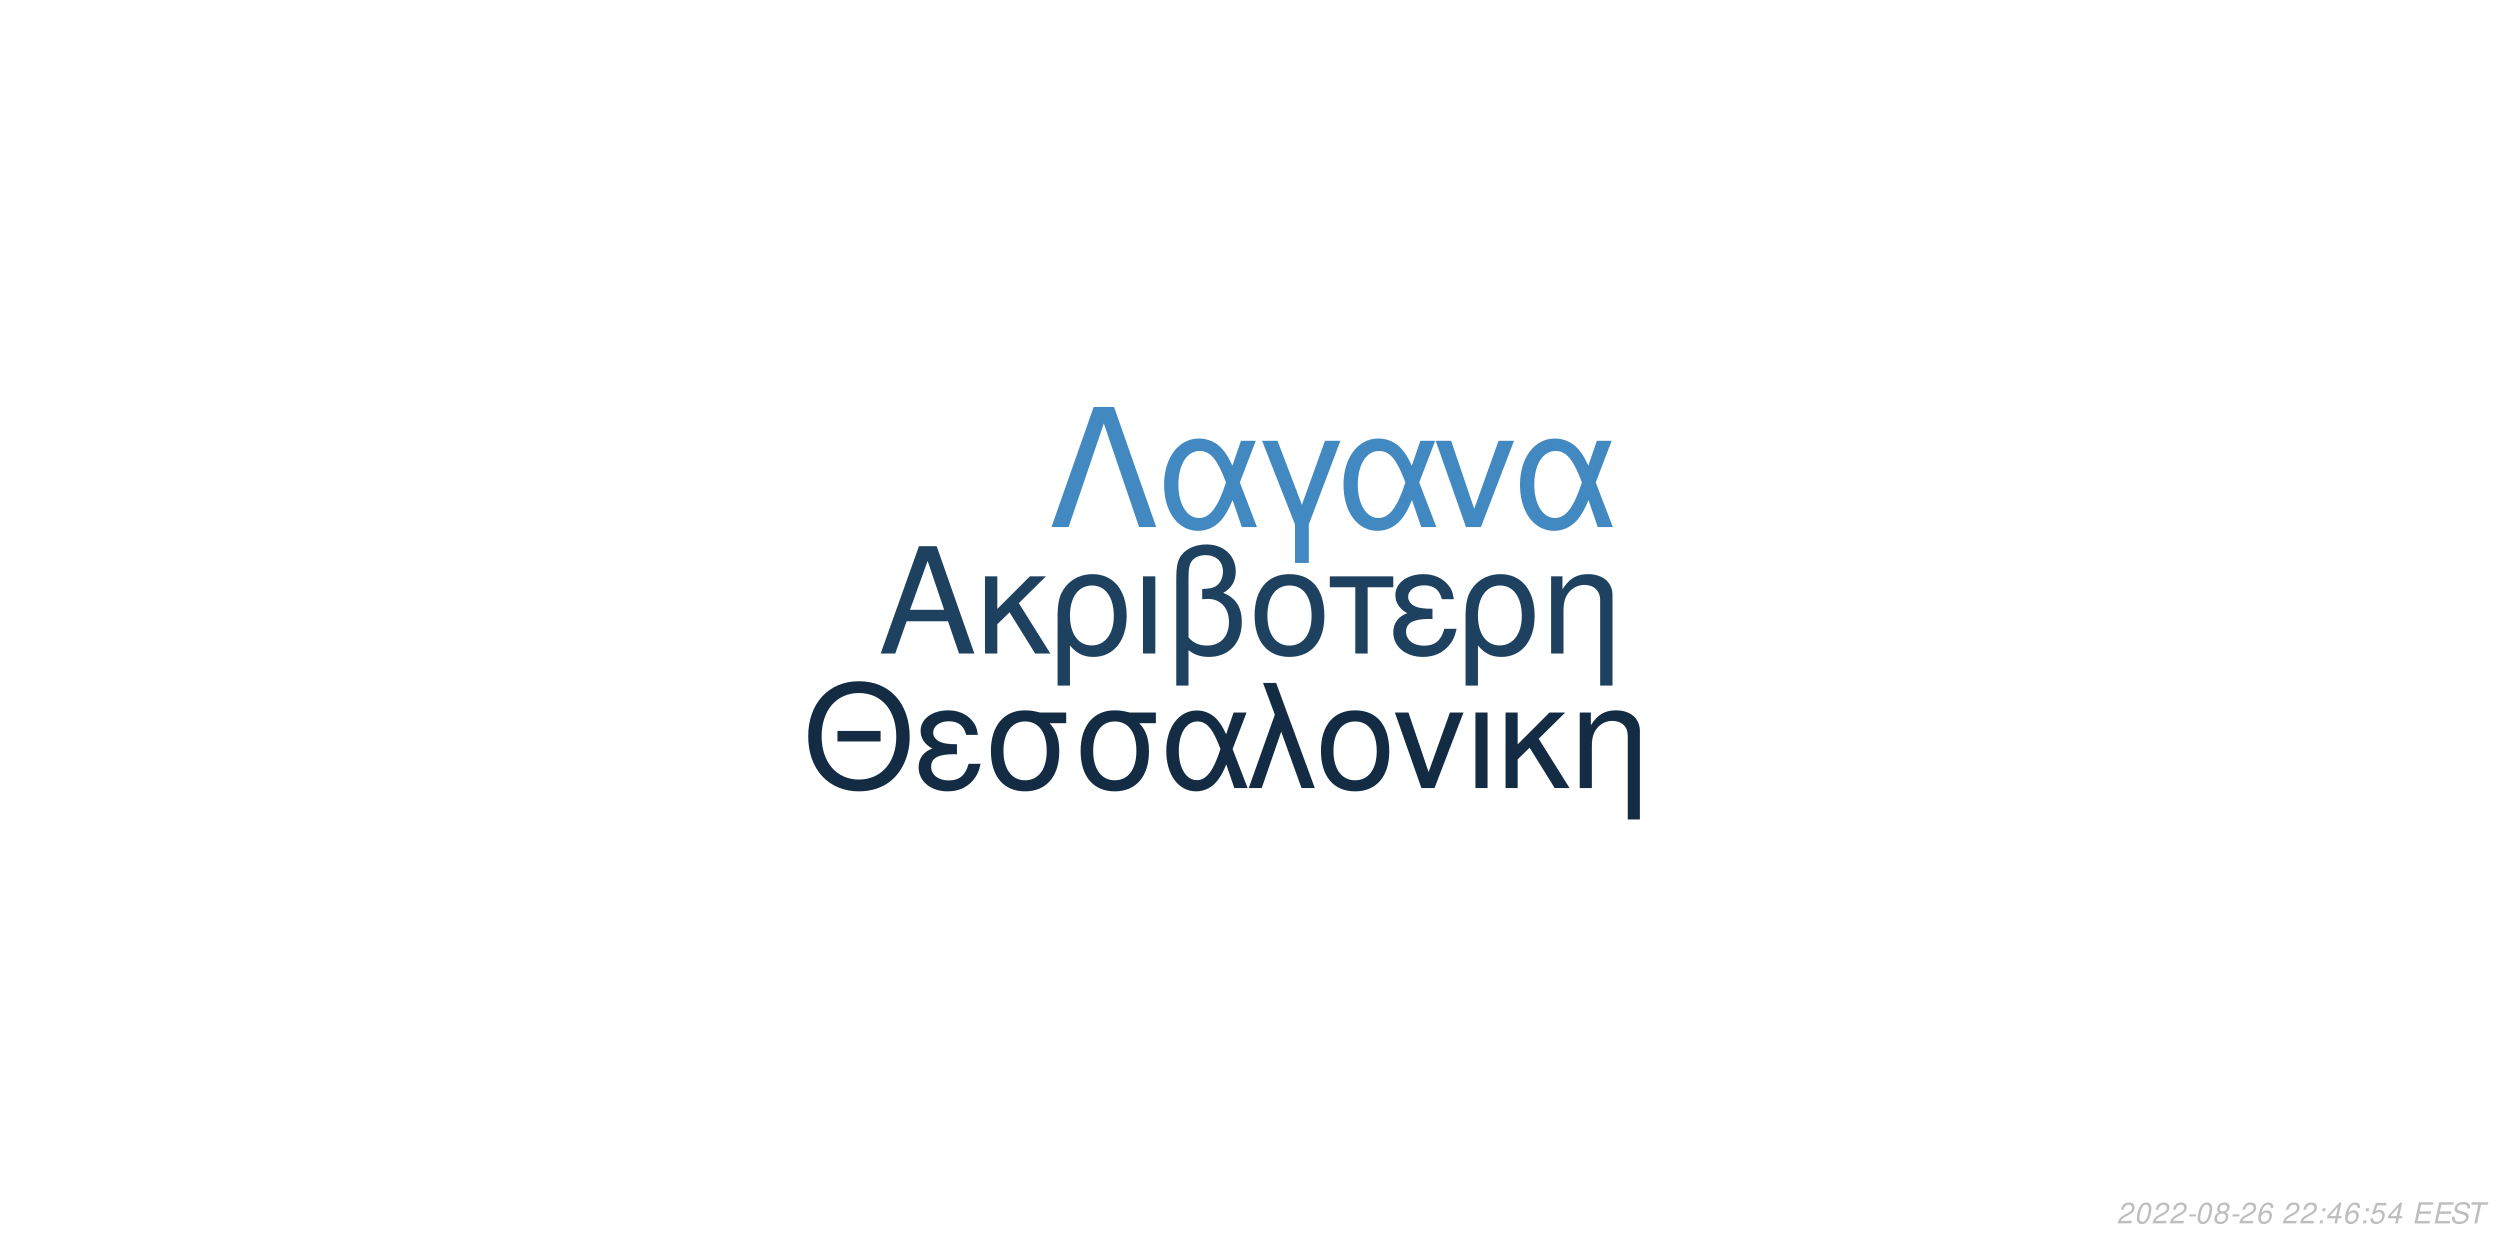
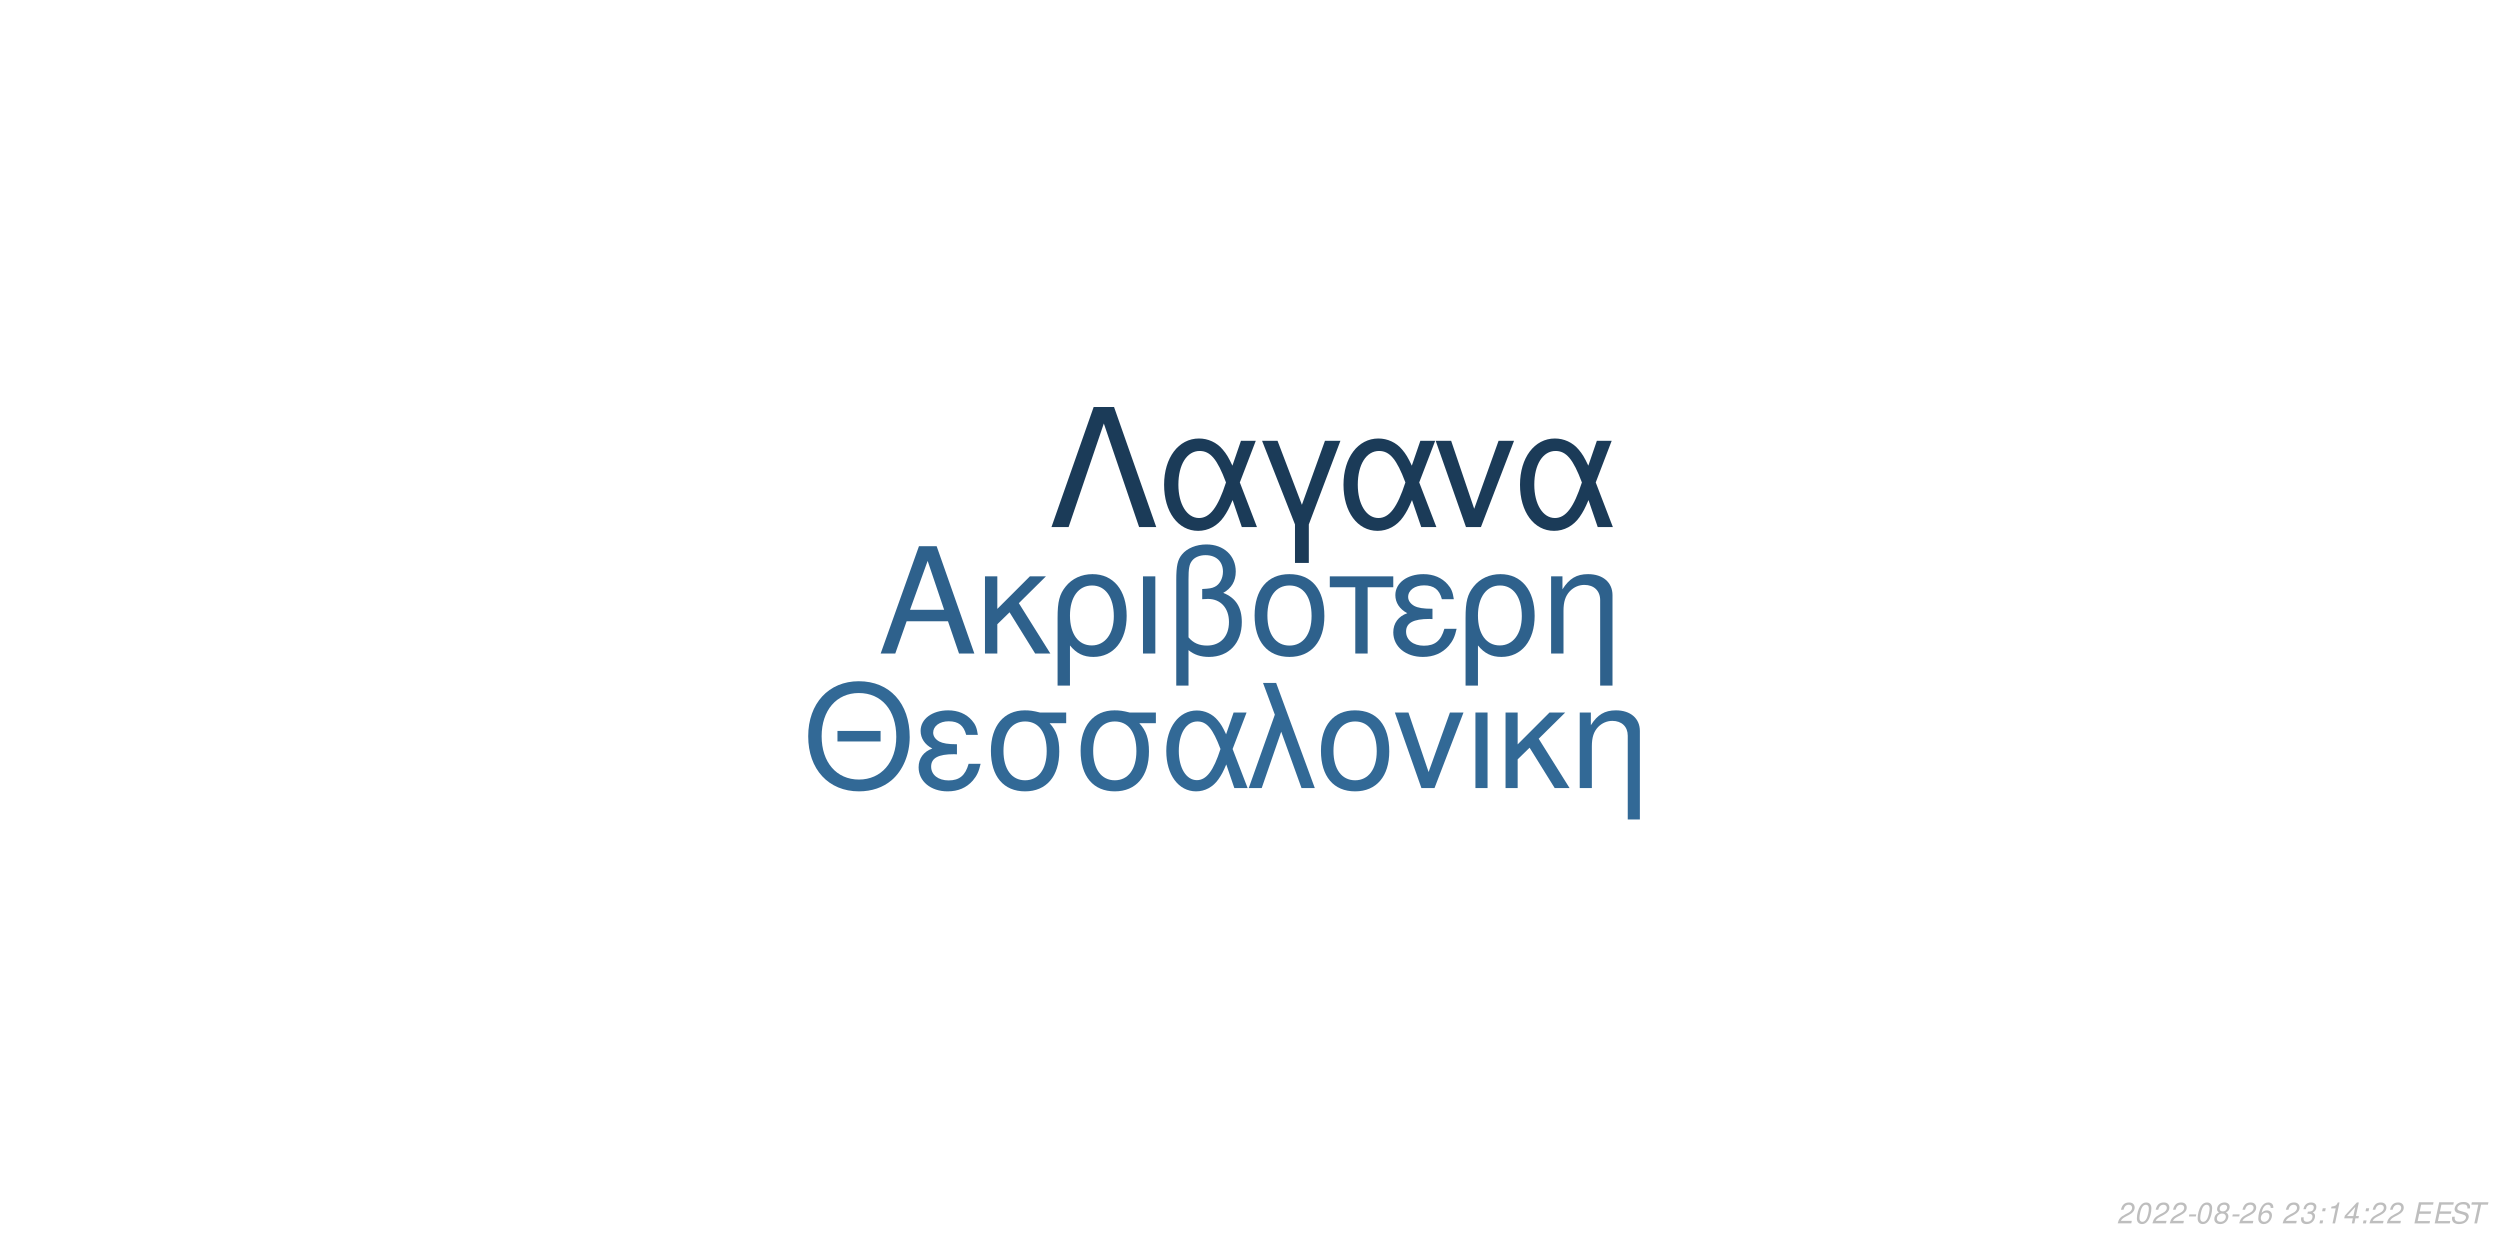
<svg xmlns="http://www.w3.org/2000/svg" xmlns:xlink="http://www.w3.org/1999/xlink" width="864pt" height="432pt" viewBox="0 0 864 432" version="1.1">
  <defs>
    <g>
      <symbol overflow="visible" id="glyph0-0">
        <path style="stroke:none;" d="" />
      </symbol>
      <symbol overflow="visible" id="glyph0-1">
        <path style="stroke:none;" d="M 24.125 -11.141 L 27.938 0 L 33.234 0 L 20.203 -37.094 L 14.094 -37.094 L 0.859 0 L 5.906 0 L 9.828 -11.141 Z M 22.797 -15.109 L 11 -15.109 L 17.094 -32.016 Z M 22.797 -15.109 " />
      </symbol>
      <symbol overflow="visible" id="glyph0-2">
        <path style="stroke:none;" d="M 7.172 -15.422 L 7.172 -26.672 L 2.906 -26.672 L 2.906 0 L 7.172 0 L 7.172 -10.125 L 11.406 -14.25 L 20.25 0 L 25.5 0 L 14.609 -17.406 L 23.969 -26.672 L 18.422 -26.672 Z M 7.172 -15.422 " />
      </symbol>
      <symbol overflow="visible" id="glyph0-3">
        <path style="stroke:none;" d="M 3 11.094 L 7.281 11.094 L 7.281 -2.797 C 9.516 -0.047 11.953 1.172 15.375 1.172 C 22.344 1.172 26.875 -4.422 26.875 -13.031 C 26.875 -21.891 22.297 -27.438 15.062 -27.438 C 11.297 -27.438 7.984 -25.906 5.797 -23.156 C 3.672 -20.516 3 -17.969 3 -12.359 Z M 14.906 -23.516 C 19.547 -23.516 22.438 -19.438 22.438 -12.922 C 22.438 -6.812 19.391 -2.797 14.812 -2.797 C 10.172 -2.797 7.281 -6.766 7.281 -13.125 C 7.281 -19.484 10.234 -23.516 14.906 -23.516 Z M 14.906 -23.516 " />
      </symbol>
      <symbol overflow="visible" id="glyph0-4">
        <path style="stroke:none;" d="M 3.516 0 L 7.781 0 L 7.781 -26.672 L 3.516 -26.672 Z M 3.516 0 " />
      </symbol>
      <symbol overflow="visible" id="glyph0-5">
        <path style="stroke:none;" d="M 4.016 11.094 L 8.25 11.094 L 8.25 -1.172 C 10.172 0.406 12.422 1.172 15.312 1.172 C 22.188 1.172 26.672 -3.609 26.672 -10.891 C 26.672 -15.984 24.578 -19.234 20.25 -20.969 C 23.109 -22.547 24.578 -25.031 24.578 -28.344 C 24.578 -33.844 20.406 -37.703 14.453 -37.703 C 10.938 -37.703 7.734 -36.391 6 -34.25 C 4.484 -32.422 4.016 -30.328 4.016 -25.391 Z M 8.25 -25.656 C 8.25 -29.359 8.5 -30.844 9.469 -32.062 C 10.375 -33.281 12.156 -34 14.094 -34 C 17.812 -34 20.156 -31.812 20.156 -28.297 C 20.156 -25.953 18.984 -23.812 17.297 -23.047 C 16.281 -22.547 15.469 -22.438 12.984 -22.297 L 12.984 -18.781 C 13.734 -18.828 14.344 -18.875 14.969 -18.875 C 19.344 -18.875 22.234 -15.719 22.234 -10.891 C 22.234 -5.906 19.281 -2.75 14.656 -2.75 C 11.953 -2.75 9.922 -3.609 8.25 -5.594 Z M 8.25 -25.656 " />
      </symbol>
      <symbol overflow="visible" id="glyph0-6">
        <path style="stroke:none;" d="M 14.094 -27.438 C 6.562 -27.438 2.094 -22.094 2.094 -13.125 C 2.094 -4.125 6.562 1.172 14.141 1.172 C 21.672 1.172 26.203 -4.172 26.203 -12.922 C 26.203 -22.188 21.828 -27.438 14.094 -27.438 Z M 14.141 -23.516 C 18.938 -23.516 21.781 -19.594 21.781 -12.984 C 21.781 -6.672 18.828 -2.75 14.141 -2.75 C 9.422 -2.75 6.516 -6.672 6.516 -13.125 C 6.516 -19.594 9.422 -23.516 14.141 -23.516 Z M 14.141 -23.516 " />
      </symbol>
      <symbol overflow="visible" id="glyph0-7">
        <path style="stroke:none;" d="M 7.891 0 L 12.156 0 L 12.156 -22.906 L 21.016 -22.906 L 21.016 -26.672 L -0.922 -26.672 L -0.922 -22.906 L 7.891 -22.906 Z M 7.891 0 " />
      </symbol>
      <symbol overflow="visible" id="glyph0-8">
        <path style="stroke:none;" d="M 14.562 -15.469 C 11.344 -15.469 9.562 -15.781 8.297 -16.438 C 6.922 -17.203 6.156 -18.328 6.156 -19.547 C 6.156 -21.891 8.453 -23.562 11.656 -23.562 C 15.062 -23.562 16.953 -22.094 17.812 -18.781 L 21.938 -18.781 C 21.578 -21.266 21.062 -22.5 19.797 -23.922 C 17.812 -26.203 14.906 -27.438 11.453 -27.438 C 5.797 -27.438 1.734 -24.375 1.734 -20.203 C 1.734 -17.609 3.156 -15.375 5.859 -13.938 C 2.797 -12.875 1.016 -10.484 1.016 -7.328 C 1.016 -2.391 5.297 1.172 11.25 1.172 C 14.969 1.172 17.906 -0.109 20.156 -2.641 C 21.578 -4.328 22.297 -5.797 22.906 -8.547 L 18.672 -8.547 C 17.5 -4.422 15.422 -2.703 11.609 -2.703 C 7.938 -2.703 5.438 -4.688 5.438 -7.578 C 5.438 -10.578 7.938 -11.953 13.484 -11.953 C 13.641 -11.953 14.094 -11.953 14.562 -11.906 Z M 14.562 -15.469 " />
      </symbol>
      <symbol overflow="visible" id="glyph0-9">
        <path style="stroke:none;" d="M 3.562 -26.672 L 3.562 0 L 7.844 0 L 7.844 -14.703 C 7.844 -17.906 8.5 -19.891 10.031 -21.531 C 11.406 -22.953 13.188 -23.719 15.062 -23.719 C 18.375 -23.719 20.516 -21.672 20.516 -18.469 L 20.516 11.094 L 24.781 11.094 L 24.781 -20.156 C 24.781 -24.578 21.469 -27.438 16.328 -27.438 C 12.359 -27.438 9.828 -25.906 7.484 -22.188 L 7.484 -26.672 Z M 3.562 -26.672 " />
      </symbol>
      <symbol overflow="visible" id="glyph1-0">
        <path style="stroke:none;" d="" />
      </symbol>
      <symbol overflow="visible" id="glyph1-1">
        <path style="stroke:none;" d="M 26.859 -19.734 L 11.953 -19.734 L 11.953 -16.094 L 26.859 -16.094 Z M 19.328 -36.922 C 8.922 -36.922 1.844 -29.25 1.844 -17.891 C 1.844 -6.484 8.875 1.141 19.391 1.141 C 23.812 1.141 27.703 -0.203 30.641 -2.688 C 34.578 -6.031 36.922 -11.656 36.922 -17.594 C 36.922 -29.297 30 -36.922 19.328 -36.922 Z M 19.328 -32.844 C 27.203 -32.844 32.281 -26.906 32.281 -17.688 C 32.281 -8.922 27.062 -2.938 19.391 -2.938 C 11.609 -2.938 6.484 -8.922 6.484 -17.891 C 6.484 -26.859 11.609 -32.844 19.328 -32.844 Z M 19.328 -32.844 " />
      </symbol>
      <symbol overflow="visible" id="glyph1-2">
        <path style="stroke:none;" d="M 14.25 -15.141 C 11.109 -15.141 9.375 -15.453 8.125 -16.094 C 6.781 -16.844 6.031 -17.938 6.031 -19.141 C 6.031 -21.422 8.266 -23.078 11.406 -23.078 C 14.75 -23.078 16.594 -21.625 17.438 -18.391 L 21.469 -18.391 C 21.125 -20.828 20.625 -22.031 19.391 -23.422 C 17.438 -25.656 14.594 -26.859 11.219 -26.859 C 5.688 -26.859 1.688 -23.875 1.688 -19.781 C 1.688 -17.234 3.094 -15.047 5.734 -13.656 C 2.734 -12.609 1 -10.266 1 -7.172 C 1 -2.344 5.188 1.141 11.016 1.141 C 14.656 1.141 17.547 -0.094 19.734 -2.594 C 21.125 -4.234 21.828 -5.688 22.422 -8.375 L 18.281 -8.375 C 17.141 -4.328 15.094 -2.641 11.359 -2.641 C 7.766 -2.641 5.328 -4.578 5.328 -7.422 C 5.328 -10.359 7.766 -11.703 13.203 -11.703 C 13.359 -11.703 13.797 -11.703 14.25 -11.656 Z M 14.25 -15.141 " />
      </symbol>
      <symbol overflow="visible" id="glyph1-3">
        <path style="stroke:none;" d="M 29 -26.109 L 19.938 -26.109 C 17.594 -26.703 16.438 -26.859 14.703 -26.859 C 7.469 -26.859 2.984 -21.469 2.984 -12.859 C 2.984 -4.031 7.375 1.141 14.797 1.141 C 22.172 1.141 26.609 -4.078 26.609 -12.656 C 26.609 -17.047 25.656 -19.828 23.266 -22.422 L 29 -22.422 Z M 14.797 -23.016 C 19.531 -23.016 22.266 -19.234 22.266 -12.75 C 22.266 -6.531 19.438 -2.688 14.797 -2.688 C 10.172 -2.688 7.328 -6.531 7.328 -12.859 C 7.328 -19.188 10.172 -23.016 14.797 -23.016 Z M 14.797 -23.016 " />
      </symbol>
      <symbol overflow="visible" id="glyph1-4">
        <path style="stroke:none;" d="M 29.344 -26.109 L 24.859 -26.109 L 22.266 -18.578 C 21.125 -21.031 20.484 -22.125 19.328 -23.469 C 17.547 -25.609 14.906 -26.812 12.156 -26.812 C 5.984 -26.812 1.594 -20.984 1.594 -12.812 C 1.594 -4.578 5.828 1.141 11.906 1.141 C 14.953 1.141 17.734 -0.344 19.625 -3.047 C 20.672 -4.531 21.281 -5.688 22.328 -8.172 L 25.109 0 L 29.703 0 L 24.516 -13.5 Z M 20.328 -13.5 C 17.891 -5.922 15.453 -2.734 12.156 -2.734 C 8.516 -2.734 5.922 -6.922 5.922 -12.812 C 5.922 -18.938 8.516 -23.016 12.359 -23.016 C 15.594 -23.016 17.688 -20.531 20.328 -13.5 Z M 20.328 -13.5 " />
      </symbol>
      <symbol overflow="visible" id="glyph1-5">
        <path style="stroke:none;" d="M 1.094 0 L 5.578 0 L 12.312 -19.484 L 19.328 0 L 23.922 0 L 10.562 -36.328 L 6.031 -36.328 L 10.109 -25.359 Z M 1.094 0 " />
      </symbol>
      <symbol overflow="visible" id="glyph1-6">
        <path style="stroke:none;" d="M 13.797 -26.859 C 6.422 -26.859 2.047 -21.625 2.047 -12.859 C 2.047 -4.031 6.422 1.141 13.859 1.141 C 21.234 1.141 25.656 -4.078 25.656 -12.656 C 25.656 -21.719 21.375 -26.859 13.797 -26.859 Z M 13.859 -23.016 C 18.531 -23.016 21.328 -19.188 21.328 -12.703 C 21.328 -6.531 18.438 -2.688 13.859 -2.688 C 9.219 -2.688 6.375 -6.531 6.375 -12.859 C 6.375 -19.188 9.219 -23.016 13.859 -23.016 Z M 13.859 -23.016 " />
      </symbol>
      <symbol overflow="visible" id="glyph1-7">
        <path style="stroke:none;" d="M 14.297 0 L 24.312 -26.109 L 19.625 -26.109 L 12.25 -5.531 L 5.281 -26.109 L 0.594 -26.109 L 9.766 0 Z M 14.297 0 " />
      </symbol>
      <symbol overflow="visible" id="glyph1-8">
        <path style="stroke:none;" d="M 3.438 0 L 7.625 0 L 7.625 -26.109 L 3.438 -26.109 Z M 3.438 0 " />
      </symbol>
      <symbol overflow="visible" id="glyph1-9">
        <path style="stroke:none;" d="M 7.031 -15.094 L 7.031 -26.109 L 2.844 -26.109 L 2.844 0 L 7.031 0 L 7.031 -9.922 L 11.156 -13.953 L 19.828 0 L 24.969 0 L 14.297 -17.047 L 23.469 -26.109 L 18.031 -26.109 Z M 7.031 -15.094 " />
      </symbol>
      <symbol overflow="visible" id="glyph1-10">
        <path style="stroke:none;" d="M 3.484 -26.109 L 3.484 0 L 7.672 0 L 7.672 -14.406 C 7.672 -17.547 8.328 -19.484 9.812 -21.078 C 11.156 -22.469 12.906 -23.219 14.75 -23.219 C 17.984 -23.219 20.078 -21.234 20.078 -18.094 L 20.078 10.859 L 24.266 10.859 L 24.266 -19.734 C 24.266 -24.062 21.031 -26.859 16 -26.859 C 12.109 -26.859 9.609 -25.359 7.328 -21.719 L 7.328 -26.109 Z M 3.484 -26.109 " />
      </symbol>
      <symbol overflow="visible" id="glyph2-0">
        <path style="stroke:none;" d="" />
      </symbol>
      <symbol overflow="visible" id="glyph2-1">
        <path style="stroke:none;" d="M 22.531 -41.484 L 15.484 -41.484 L 0.906 0 L 6.828 0 L 19 -35.797 L 31.188 0 L 37.109 0 Z M 22.531 -41.484 " />
      </symbol>
      <symbol overflow="visible" id="glyph2-2">
        <path style="stroke:none;" d="M 33.516 -29.812 L 28.391 -29.812 L 25.438 -21.219 C 24.125 -24.016 23.391 -25.266 22.078 -26.797 C 20.031 -29.25 17.016 -30.609 13.891 -30.609 C 6.828 -30.609 1.828 -23.953 1.828 -14.625 C 1.828 -5.234 6.656 1.312 13.594 1.312 C 17.078 1.312 20.266 -0.391 22.422 -3.469 C 23.609 -5.172 24.297 -6.484 25.5 -9.328 L 28.688 0 L 33.922 0 L 28 -15.422 Z M 23.219 -15.422 C 20.422 -6.766 17.641 -3.125 13.891 -3.125 C 9.734 -3.125 6.766 -7.906 6.766 -14.625 C 6.766 -21.625 9.734 -26.297 14.109 -26.297 C 17.812 -26.297 20.203 -23.453 23.219 -15.422 Z M 23.219 -15.422 " />
      </symbol>
      <symbol overflow="visible" id="glyph2-3">
        <path style="stroke:none;" d="M 12.062 12.406 L 16.844 12.406 L 16.844 -0.906 L 27.766 -29.812 L 22.422 -29.812 L 14.453 -7.688 L 6.031 -29.812 L 0.688 -29.812 L 12.062 -0.906 Z M 12.062 12.406 " />
      </symbol>
      <symbol overflow="visible" id="glyph2-4">
        <path style="stroke:none;" d="M 16.328 0 L 27.766 -29.812 L 22.422 -29.812 L 14 -6.312 L 6.031 -29.812 L 0.688 -29.812 L 11.156 0 Z M 16.328 0 " />
      </symbol>
      <symbol overflow="visible" id="glyph3-0">
        <path style="stroke:none;" d="" />
      </symbol>
      <symbol overflow="visible" id="glyph3-1">
        <path style="stroke:none;" d="M 5.234 -0.875 L 1.469 -0.875 C 1.641 -1.375 2.203 -1.891 3.109 -2.344 L 4.234 -2.938 C 5.562 -3.625 6.219 -4.469 6.219 -5.484 C 6.219 -5.938 6.062 -6.359 5.797 -6.656 C 5.469 -7.047 4.984 -7.234 4.312 -7.234 C 2.766 -7.234 1.891 -6.453 1.484 -4.734 L 2.375 -4.734 C 2.484 -5.188 2.609 -5.484 2.797 -5.75 C 3.094 -6.203 3.609 -6.453 4.188 -6.453 C 4.891 -6.453 5.344 -6.031 5.344 -5.375 C 5.344 -4.703 4.859 -4.094 4.016 -3.656 L 2.984 -3.125 C 1.234 -2.188 0.797 -1.656 0.344 -0.016 L 5.047 -0.016 Z M 5.234 -0.875 " />
      </symbol>
      <symbol overflow="visible" id="glyph3-2">
        <path style="stroke:none;" d="M 4.203 -7.234 C 3.375 -7.234 2.688 -6.812 2.125 -5.984 C 1.484 -5.047 0.984 -3.188 0.984 -1.734 C 0.984 -1.109 1.172 -0.562 1.484 -0.266 C 1.797 0.047 2.281 0.234 2.766 0.234 C 3.625 0.234 4.281 -0.156 4.859 -1.016 C 5.516 -1.953 6 -3.797 6 -5.266 C 6 -6.5 5.328 -7.234 4.203 -7.234 Z M 4.094 -6.453 C 4.734 -6.453 5.125 -5.984 5.125 -5.156 C 5.125 -4.203 4.781 -2.625 4.406 -1.812 C 3.984 -0.938 3.516 -0.547 2.875 -0.547 C 2.25 -0.547 1.875 -1.031 1.875 -1.828 C 1.875 -2.797 2.203 -4.344 2.594 -5.203 C 2.984 -6.047 3.453 -6.453 4.094 -6.453 Z M 4.094 -6.453 " />
      </symbol>
      <symbol overflow="visible" id="glyph3-3">
        <path style="stroke:none;" d="M 3.516 -3.125 L 1.125 -3.125 L 0.969 -2.406 L 3.359 -2.406 Z M 3.516 -3.125 " />
      </symbol>
      <symbol overflow="visible" id="glyph3-4">
        <path style="stroke:none;" d="M 4.766 -3.797 C 5.078 -3.969 5.234 -4.078 5.438 -4.234 C 5.812 -4.594 6.062 -5.172 6.062 -5.734 C 6.062 -6.625 5.344 -7.234 4.266 -7.234 C 2.812 -7.234 1.703 -6.219 1.703 -4.875 C 1.703 -4.406 1.875 -4.125 2.359 -3.812 C 1.297 -3.312 0.75 -2.516 0.75 -1.469 C 0.75 -0.438 1.547 0.234 2.812 0.234 C 3.656 0.234 4.359 -0.094 4.938 -0.734 C 5.359 -1.234 5.609 -1.859 5.609 -2.438 C 5.609 -3.047 5.312 -3.516 4.766 -3.797 Z M 4.109 -6.453 C 4.797 -6.453 5.188 -6.125 5.188 -5.578 C 5.188 -5.266 5.062 -4.922 4.859 -4.672 C 4.562 -4.312 4.188 -4.156 3.656 -4.156 C 2.984 -4.156 2.594 -4.453 2.594 -4.984 C 2.594 -5.859 3.203 -6.453 4.109 -6.453 Z M 3.453 -3.406 C 4.234 -3.406 4.734 -2.984 4.734 -2.312 C 4.734 -1.312 3.922 -0.547 2.875 -0.547 C 2.125 -0.547 1.625 -0.969 1.625 -1.625 C 1.625 -2.609 2.438 -3.406 3.453 -3.406 Z M 3.453 -3.406 " />
      </symbol>
      <symbol overflow="visible" id="glyph3-5">
        <path style="stroke:none;" d="M 6.125 -5.344 L 6.141 -5.625 C 6.141 -6.609 5.453 -7.234 4.391 -7.234 C 3.438 -7.234 2.641 -6.719 2.016 -5.703 C 1.422 -4.781 0.938 -2.953 0.938 -1.688 C 0.938 -0.516 1.688 0.234 2.859 0.234 C 3.703 0.234 4.438 -0.156 5 -0.875 C 5.406 -1.422 5.672 -2.156 5.672 -2.766 C 5.672 -3.812 4.969 -4.5 3.906 -4.5 C 3.234 -4.5 2.672 -4.234 2.094 -3.625 C 2.406 -5.375 3.234 -6.453 4.25 -6.453 C 4.703 -6.453 5.062 -6.234 5.172 -5.844 C 5.203 -5.719 5.234 -5.578 5.25 -5.344 Z M 3.656 -3.734 C 4.344 -3.734 4.797 -3.281 4.797 -2.625 C 4.797 -1.469 3.984 -0.547 2.984 -0.547 C 2.297 -0.547 1.812 -1.047 1.812 -1.766 C 1.812 -2.859 2.625 -3.734 3.656 -3.734 Z M 3.656 -3.734 " />
      </symbol>
      <symbol overflow="visible" id="glyph3-6">
        <path style="stroke:none;" d="" />
      </symbol>
      <symbol overflow="visible" id="glyph3-7">
+         <path style="stroke:none;" d="M 2.922 -3.312 C 3.125 -3.344 3.234 -3.344 3.375 -3.344 C 4.203 -3.344 4.688 -3 4.688 -2.406 C 4.688 -1.312 3.906 -0.547 2.781 -0.547 C 2.047 -0.547 1.594 -0.938 1.594 -1.562 C 1.594 -1.719 1.609 -1.844 1.656 -2.094 L 0.766 -2.094 C 0.734 -1.797 0.719 -1.641 0.719 -1.469 C 0.719 -0.375 1.406 0.234 2.641 0.234 C 3.547 0.234 4.297 -0.078 4.812 -0.656 C 5.266 -1.156 5.562 -1.875 5.562 -2.547 C 5.562 -3.125 5.344 -3.453 4.797 -3.734 C 5.641 -4.234 6.016 -4.844 6.016 -5.734 C 6.016 -6.656 5.312 -7.234 4.203 -7.234 C 3.375 -7.234 2.672 -6.938 2.188 -6.375 C 1.891 -6.031 1.703 -5.641 1.516 -4.906 L 2.391 -4.906 C 2.5 -5.359 2.594 -5.594 2.734 -5.812 C 3.047 -6.234 3.516 -6.453 4.078 -6.453 C 4.734 -6.453 5.141 -6.125 5.141 -5.578 C 5.141 -5.188 5.016 -4.797 4.797 -4.547 C 4.516 -4.234 4 -4.062 3.266 -4.062 L 3.078 -4.062 Z M 2.922 -3.312 " />
+       </symbol>
+       <symbol overflow="visible" id="glyph3-8">
        <path style="stroke:none;" d="M 2.359 -1.031 L 1.312 -1.031 L 1.094 0 L 2.141 0 Z M 3.266 -5.234 L 2.219 -5.234 L 2 -4.203 L 3.047 -4.203 Z M 3.266 -5.234 " />
      </symbol>
-       <symbol overflow="visible" id="glyph3-8">
+       <symbol overflow="visible" id="glyph3-9">
+         <path style="stroke:none;" d="M 3.703 -5.188 L 2.594 0 L 3.469 0 L 5.016 -7.234 L 4.438 -7.234 C 3.906 -6.156 3.688 -6.016 2.234 -5.812 L 2.109 -5.188 Z M 3.703 -5.188 " />
+       </symbol>
+       <symbol overflow="visible" id="glyph3-10">
        <path style="stroke:none;" d="M 3.625 -1.75 L 3.266 0 L 4.141 0 L 4.516 -1.75 L 5.562 -1.75 L 5.734 -2.531 L 4.688 -2.531 L 5.688 -7.234 L 5.016 -7.234 L 0.844 -2.672 L 0.641 -1.75 Z M 3.797 -2.531 L 1.594 -2.531 L 4.469 -5.703 Z M 3.797 -2.531 " />
      </symbol>
-       <symbol overflow="visible" id="glyph3-9">
-         <path style="stroke:none;" d="M 6.297 -7.094 L 2.594 -7.094 L 1.234 -3.234 L 2.047 -3.234 C 2.656 -3.766 2.938 -3.906 3.531 -3.906 C 4.328 -3.906 4.797 -3.453 4.797 -2.688 C 4.797 -1.438 3.969 -0.547 2.828 -0.547 C 2.031 -0.547 1.609 -0.938 1.578 -1.734 L 0.703 -1.734 L 0.703 -1.516 C 0.703 -0.938 0.844 -0.547 1.188 -0.266 C 1.562 0.062 2.078 0.234 2.703 0.234 C 3.656 0.234 4.391 -0.156 4.984 -0.922 C 5.422 -1.5 5.672 -2.234 5.672 -2.953 C 5.672 -4 4.938 -4.672 3.812 -4.672 C 3.328 -4.672 2.906 -4.547 2.406 -4.234 L 3.109 -6.219 L 6.109 -6.219 Z M 6.297 -7.094 " />
-       </symbol>
-       <symbol overflow="visible" id="glyph3-10">
+       <symbol overflow="visible" id="glyph3-11">
        <path style="stroke:none;" d="M 2.547 -3.312 L 6.5 -3.312 L 6.688 -4.141 L 2.719 -4.141 L 3.219 -6.469 L 7.344 -6.469 L 7.516 -7.297 L 2.453 -7.297 L 0.906 0 L 6.125 0 L 6.297 -0.812 L 2.016 -0.812 Z M 2.547 -3.312 " />
      </symbol>
-       <symbol overflow="visible" id="glyph3-11">
+       <symbol overflow="visible" id="glyph3-12">
        <path style="stroke:none;" d="M 7.062 -5.156 C 7.125 -5.438 7.141 -5.562 7.141 -5.703 C 7.141 -6.156 6.938 -6.594 6.594 -6.891 C 6.188 -7.25 5.656 -7.406 4.875 -7.406 C 3.844 -7.406 3.047 -7.125 2.5 -6.562 C 2.094 -6.141 1.781 -5.438 1.781 -4.922 C 1.781 -4.297 2.219 -3.766 2.891 -3.562 L 4.594 -3.094 C 5.406 -2.859 5.734 -2.578 5.734 -2.094 C 5.734 -1.781 5.547 -1.406 5.266 -1.141 C 4.844 -0.766 4.266 -0.578 3.453 -0.578 C 2.328 -0.578 1.812 -0.984 1.812 -1.906 C 1.812 -2.047 1.812 -2.125 1.844 -2.312 L 0.984 -2.312 C 0.906 -2.062 0.891 -1.906 0.891 -1.688 C 0.891 -0.484 1.797 0.234 3.297 0.234 C 4.359 0.234 5.234 -0.062 5.812 -0.609 C 6.344 -1.078 6.688 -1.797 6.688 -2.375 C 6.688 -2.641 6.609 -2.906 6.453 -3.156 C 6.234 -3.5 5.938 -3.703 5.469 -3.828 L 3.75 -4.312 C 2.984 -4.547 2.734 -4.734 2.734 -5.188 C 2.734 -5.547 2.875 -5.844 3.188 -6.109 C 3.547 -6.438 4.031 -6.594 4.703 -6.594 C 5.266 -6.594 5.688 -6.484 5.906 -6.297 C 6.094 -6.125 6.219 -5.797 6.219 -5.516 C 6.219 -5.422 6.203 -5.344 6.188 -5.156 Z M 7.062 -5.156 " />
      </symbol>
-       <symbol overflow="visible" id="glyph3-12">
+       <symbol overflow="visible" id="glyph3-13">
        <path style="stroke:none;" d="M 4.938 -6.469 L 7.312 -6.469 L 7.484 -7.297 L 1.75 -7.297 L 1.578 -6.469 L 3.984 -6.469 L 2.609 0 L 3.547 0 Z M 4.938 -6.469 " />
      </symbol>
    </g>
  </defs>
  <g id="surface1">
    <rect x="0" y="0" width="864" height="432" style="fill:rgb(100%,100%,100%);fill-opacity:1;stroke:none;" />
-     <g style="fill:rgb(11.765%,25.49%,37.647%);fill-opacity:1;">
+     <g style="fill:rgb(18.039%,38.039%,54.902%);fill-opacity:1;">
      <use xlink:href="#glyph0-1" x="303.5" y="225.861" />
      <use xlink:href="#glyph0-2" x="337.5" y="225.861" />
      <use xlink:href="#glyph0-3" x="362.5" y="225.861" />
      <use xlink:href="#glyph0-4" x="391.5" y="225.861" />
      <use xlink:href="#glyph0-5" x="402.5" y="225.861" />
      <use xlink:href="#glyph0-6" x="431.5" y="225.861" />
      <use xlink:href="#glyph0-7" x="460.5" y="225.861" />
      <use xlink:href="#glyph0-8" x="480.5" y="225.861" />
      <use xlink:href="#glyph0-3" x="503.5" y="225.861" />
      <use xlink:href="#glyph0-9" x="532.5" y="225.861" />
    </g>
-     <g style="fill:rgb(7.451%,16.863%,26.275%);fill-opacity:1;">
+     <g style="fill:rgb(19.608%,41.176%,58.824%);fill-opacity:1;">
      <use xlink:href="#glyph1-1" x="277.473" y="272.354" />
      <use xlink:href="#glyph1-2" x="316.473" y="272.354" />
      <use xlink:href="#glyph1-3" x="339.473" y="272.354" />
      <use xlink:href="#glyph1-3" x="370.473" y="272.354" />
      <use xlink:href="#glyph1-4" x="401.473" y="272.354" />
      <use xlink:href="#glyph1-5" x="430.473" y="272.354" />
      <use xlink:href="#glyph1-6" x="454.473" y="272.354" />
      <use xlink:href="#glyph1-7" x="481.473" y="272.354" />
      <use xlink:href="#glyph1-8" x="506.473" y="272.354" />
      <use xlink:href="#glyph1-9" x="517.473" y="272.354" />
      <use xlink:href="#glyph1-10" x="542.473" y="272.354" />
    </g>
-     <g style="fill:rgb(25.882%,53.725%,76.078%);fill-opacity:1;">
+     <g style="fill:rgb(10.588%,23.137%,34.51%);fill-opacity:1;">
      <use xlink:href="#glyph2-1" x="362.484" y="182.152" />
      <use xlink:href="#glyph2-2" x="400.484" y="182.152" />
      <use xlink:href="#glyph2-3" x="435.484" y="182.152" />
      <use xlink:href="#glyph2-2" x="462.484" y="182.152" />
      <use xlink:href="#glyph2-4" x="495.484" y="182.152" />
      <use xlink:href="#glyph2-2" x="523.484" y="182.152" />
    </g>
    <g style="fill:rgb(74.51%,74.51%,74.51%);fill-opacity:1;">
      <use xlink:href="#glyph3-1" x="731.52" y="422.81" />
      <use xlink:href="#glyph3-2" x="737.52" y="422.81" />
      <use xlink:href="#glyph3-1" x="743.52" y="422.81" />
      <use xlink:href="#glyph3-1" x="749.52" y="422.81" />
      <use xlink:href="#glyph3-3" x="755.52" y="422.81" />
      <use xlink:href="#glyph3-2" x="758.52" y="422.81" />
      <use xlink:href="#glyph3-4" x="764.52" y="422.81" />
      <use xlink:href="#glyph3-3" x="770.52" y="422.81" />
      <use xlink:href="#glyph3-1" x="773.52" y="422.81" />
      <use xlink:href="#glyph3-5" x="779.52" y="422.81" />
      <use xlink:href="#glyph3-6" x="785.52" y="422.81" />
      <use xlink:href="#glyph3-1" x="788.52" y="422.81" />
-       <use xlink:href="#glyph3-1" x="794.52" y="422.81" />
-       <use xlink:href="#glyph3-7" x="800.52" y="422.81" />
-       <use xlink:href="#glyph3-8" x="803.52" y="422.81" />
-       <use xlink:href="#glyph3-5" x="809.52" y="422.81" />
-       <use xlink:href="#glyph3-7" x="815.52" y="422.81" />
-       <use xlink:href="#glyph3-9" x="818.52" y="422.81" />
-       <use xlink:href="#glyph3-8" x="824.52" y="422.81" />
+       <use xlink:href="#glyph3-7" x="794.52" y="422.81" />
+       <use xlink:href="#glyph3-8" x="800.52" y="422.81" />
+       <use xlink:href="#glyph3-9" x="803.52" y="422.81" />
+       <use xlink:href="#glyph3-10" x="809.52" y="422.81" />
+       <use xlink:href="#glyph3-8" x="815.52" y="422.81" />
+       <use xlink:href="#glyph3-1" x="818.52" y="422.81" />
+       <use xlink:href="#glyph3-1" x="824.52" y="422.81" />
      <use xlink:href="#glyph3-6" x="830.52" y="422.81" />
-       <use xlink:href="#glyph3-10" x="833.52" y="422.81" />
-       <use xlink:href="#glyph3-10" x="840.52" y="422.81" />
-       <use xlink:href="#glyph3-11" x="846.52" y="422.81" />
-       <use xlink:href="#glyph3-12" x="852.52" y="422.81" />
+       <use xlink:href="#glyph3-11" x="833.52" y="422.81" />
+       <use xlink:href="#glyph3-11" x="840.52" y="422.81" />
+       <use xlink:href="#glyph3-12" x="846.52" y="422.81" />
+       <use xlink:href="#glyph3-13" x="852.52" y="422.81" />
    </g>
  </g>
</svg>
